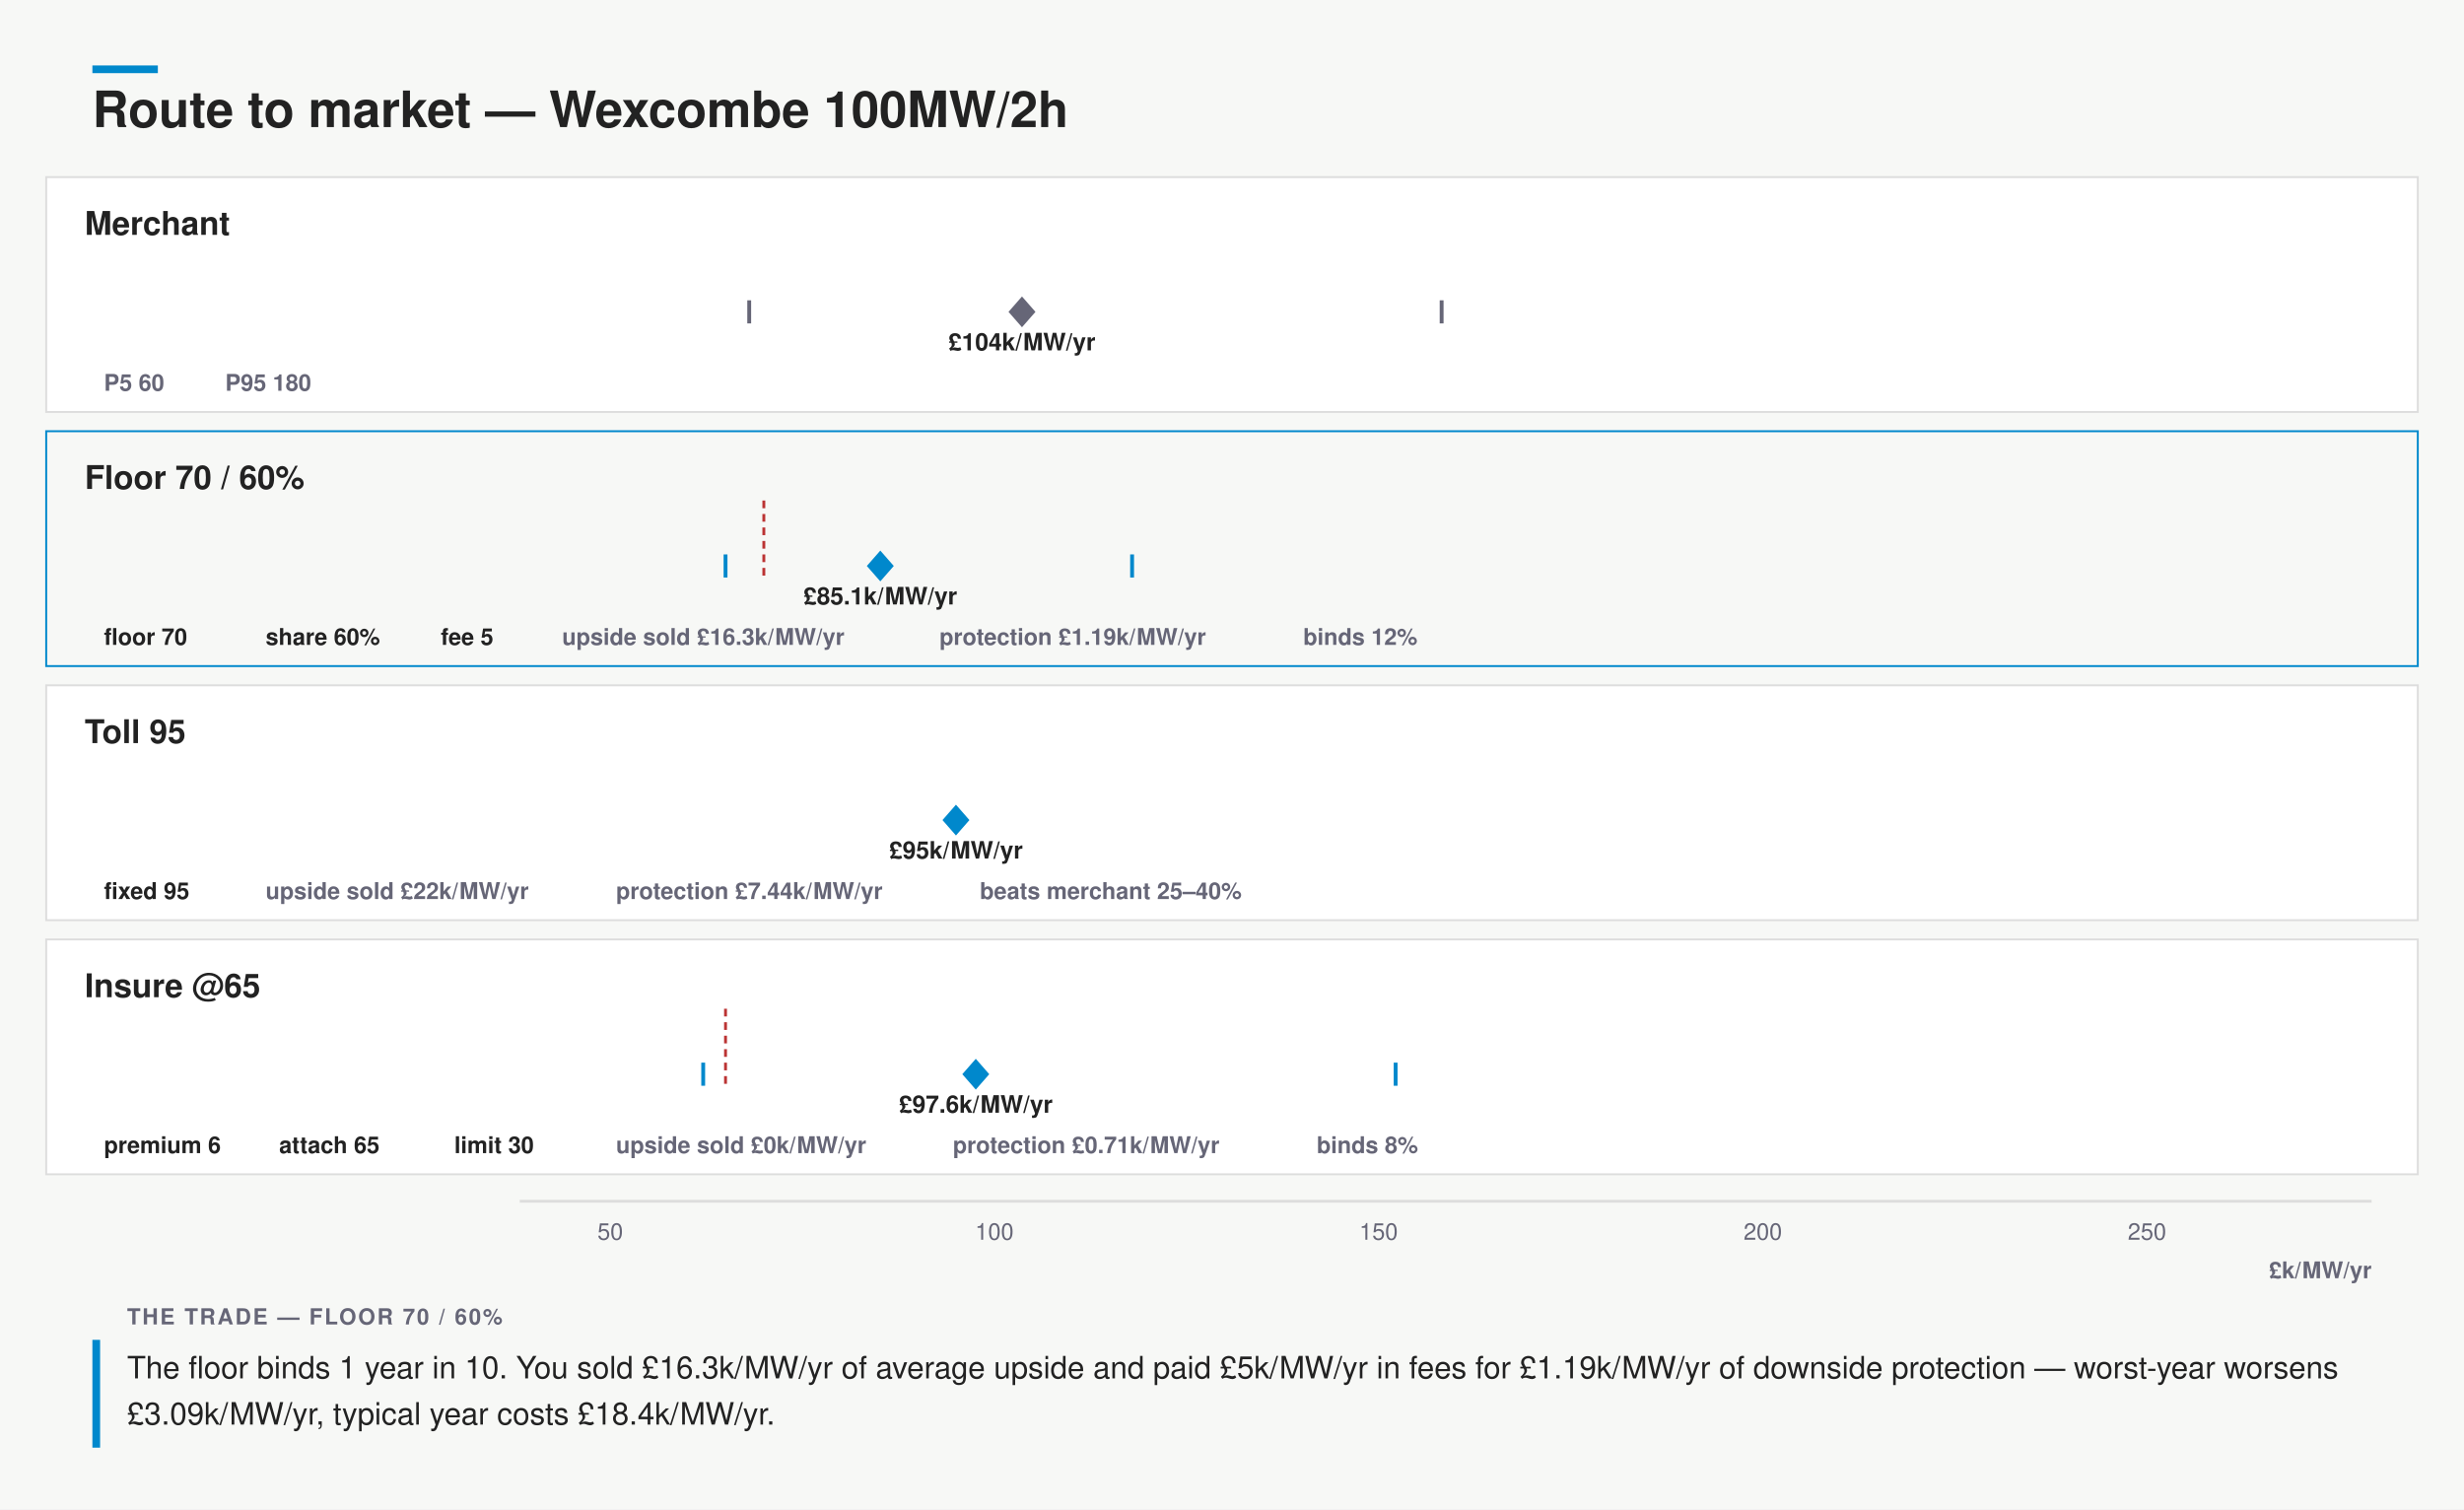
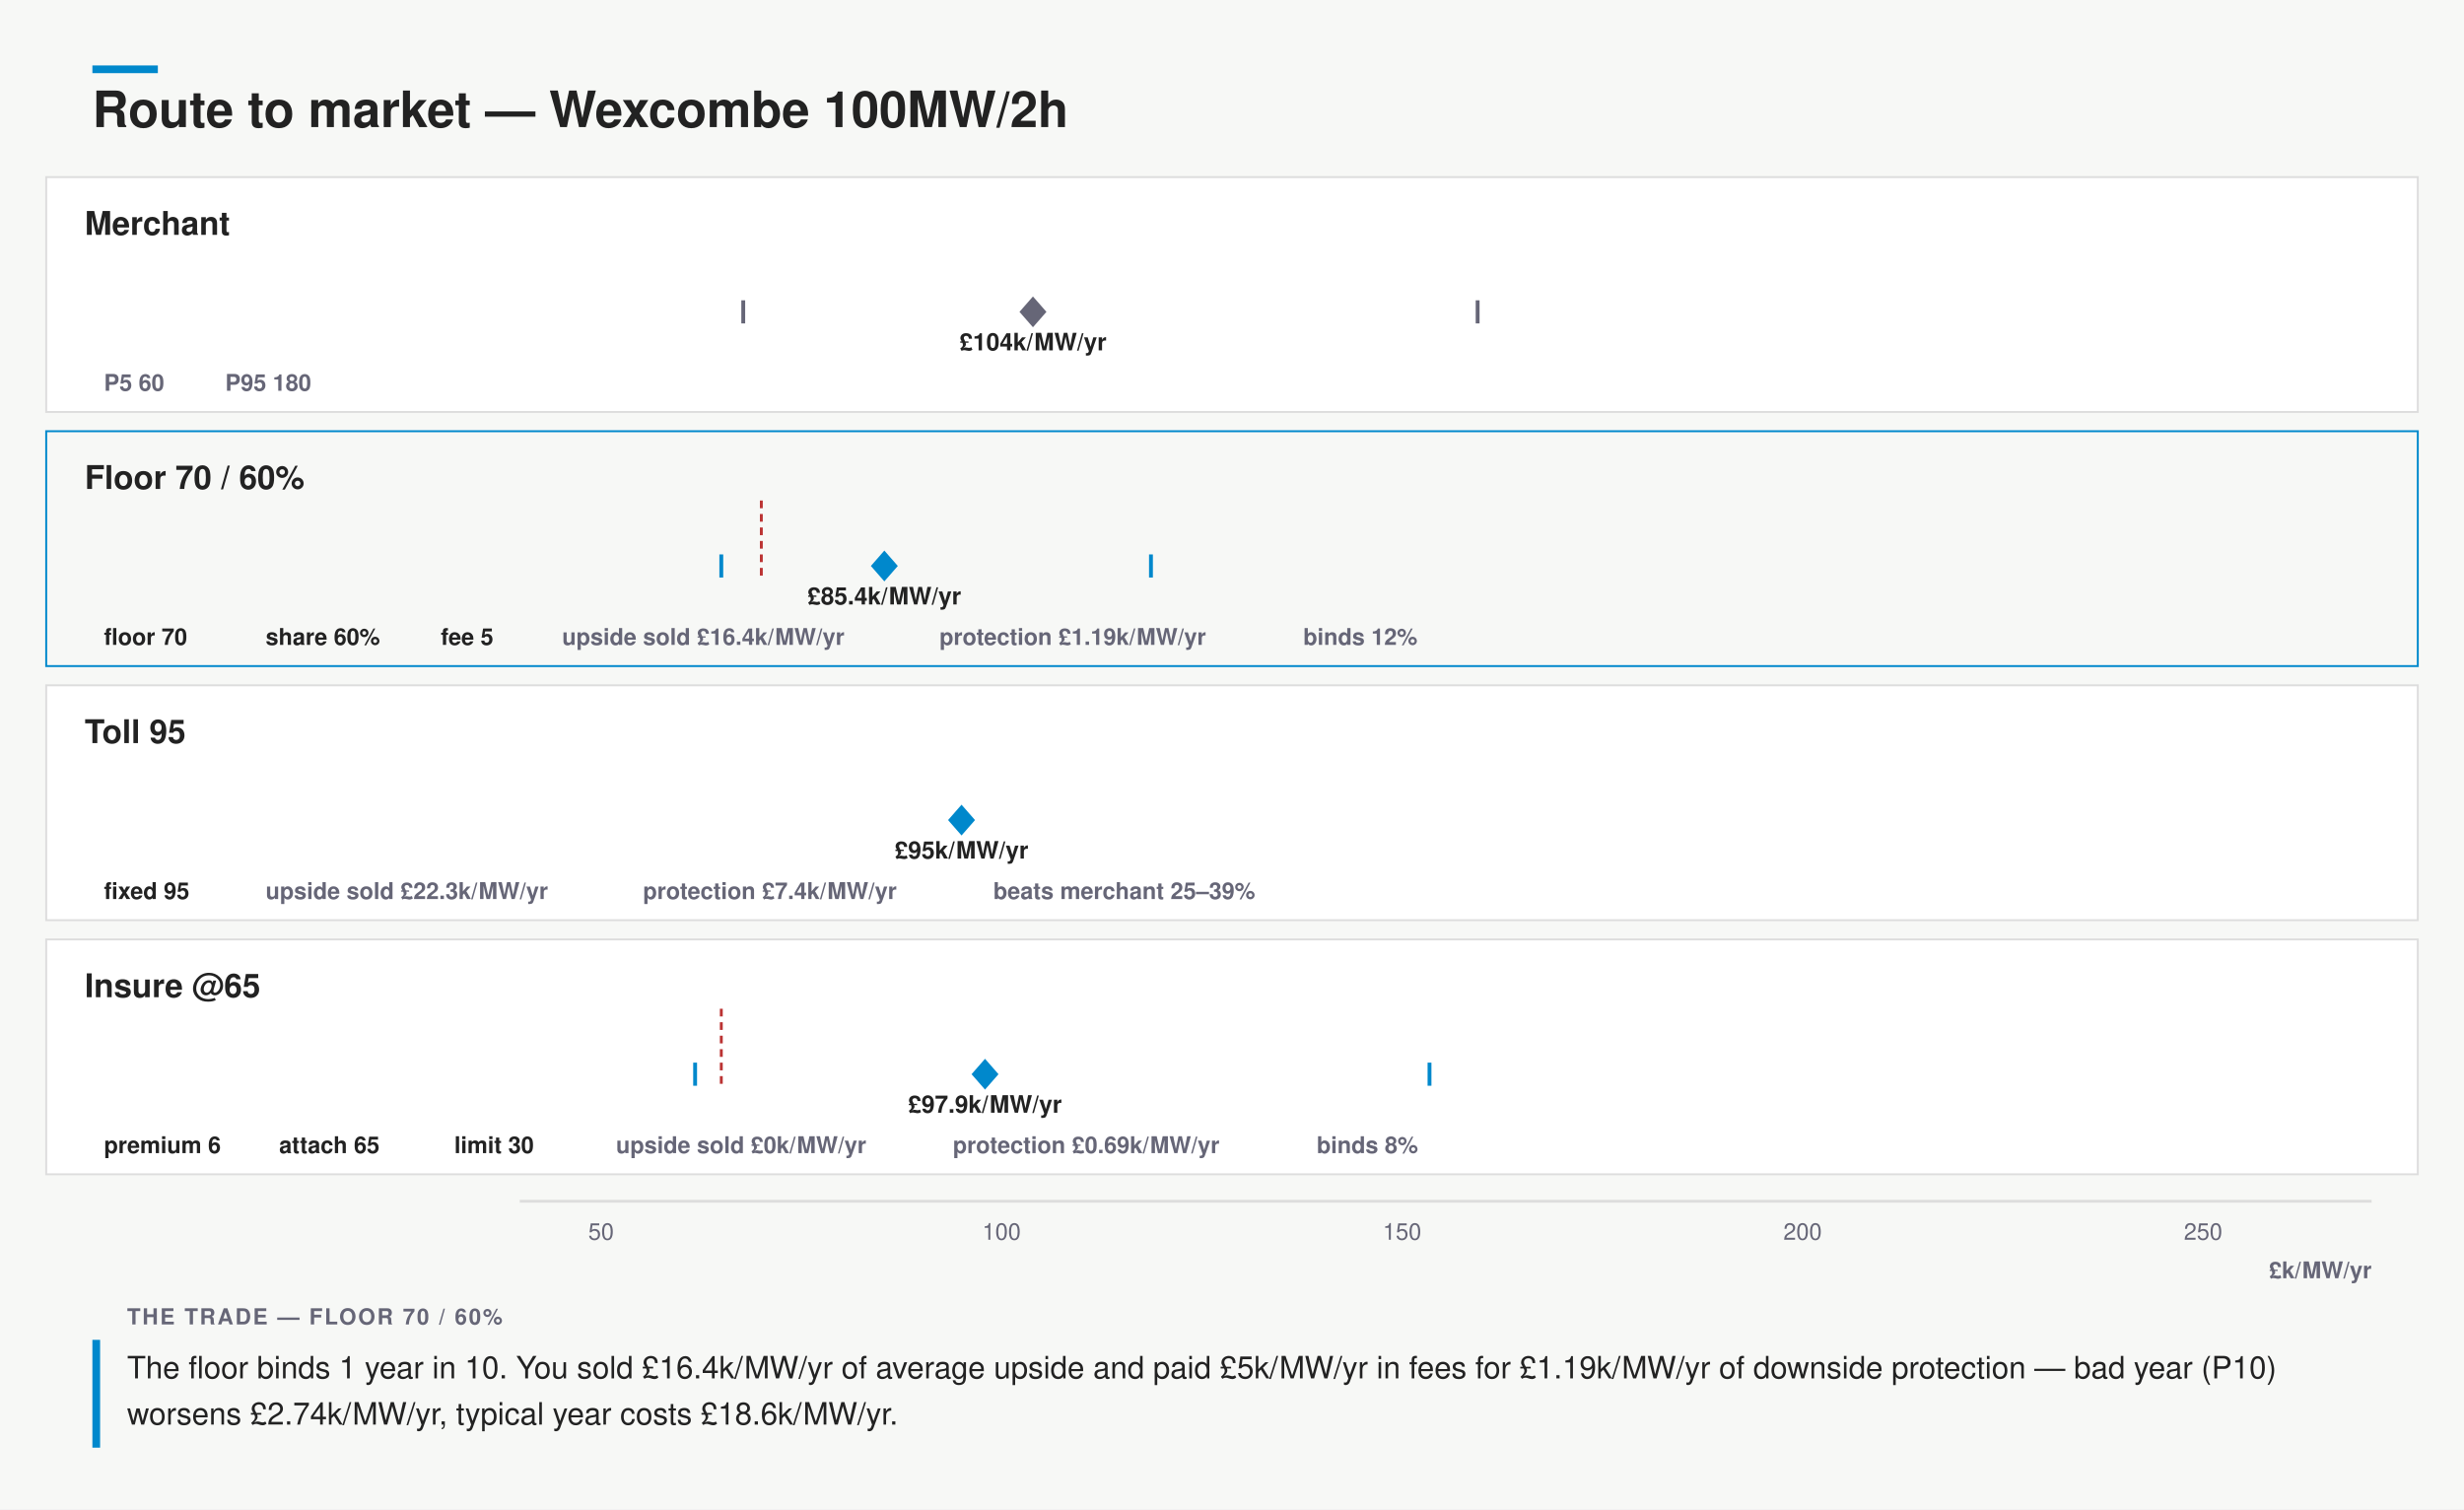
<svg xmlns="http://www.w3.org/2000/svg" width="1280" height="784" viewBox="0 0 1280 784" font-family="&quot;Helvetica Neue&quot;,Helvetica,&quot;Segoe UI&quot;,Roboto,sans-serif">
  <rect width="1280" height="784" fill="#f7f8f6" />
  <rect x="48" y="34" width="34" height="4" fill="#08c" />
  <text x="48" y="66" font-size="26" font-weight="700" fill="#222">Route to market — Wexcombe 100MW/2h</text>
  <rect x="24" y="92" width="1232" height="122" rx="0" fill="#fff" stroke="#ddd" />
  <text x="44" y="122" font-size="17" font-weight="700" fill="#222">Merchant</text>
-   <path d="M270.0 162 L277.5 159.2 L292.5 159.8 L307.6 157.9 L322.6 156.8 L337.6 154.1 L352.7 151.1 L367.7 150.2 L382.7 145.0 L397.8 143.3 L412.8 137.5 L427.8 138.6 L442.9 136.3 L457.9 132.0 L472.9 132.8 L488.0 134.8 L503.0 135.6 L518.0 135.8 L533.0 135.9 L548.1 137.8 L563.1 135.7 L578.1 139.4 L593.2 141.5 L608.2 141.3 L623.2 143.3 L638.3 145.2 L653.3 147.1 L668.3 148.5 L683.4 150.6 L698.4 151.4 L713.4 150.7 L728.5 153.8 L743.5 154.5 L758.5 155.3 L773.5 155.9 L788.6 157.4 L803.6 158.1 L818.6 157.8 L833.7 158.1 L848.7 158.2 L863.7 158.9 L878.8 159.1 L893.8 160.1 L908.8 159.9 L923.9 159.9 L938.9 159.7 L953.9 160.6 L969.0 160.8 L984.0 160.7 L999.0 161.1 L1014.0 160.5 L1029.1 161.5 L1044.1 161.5 L1059.1 161.7 L1074.2 161.6 L1089.2 161.6 L1104.2 161.6 L1119.3 161.5 L1134.3 161.7 L1149.3 161.8 L1164.4 161.8 L1179.4 161.8 L1194.4 161.9 L1209.5 161.9 L1224.5 160.6 L1232.0 162 Z" fill="none" stroke="none" />
-   <rect x="389.2" y="156.5" width="359.7" height="11" rx="0" fill="none" />
-   <line x1="389.2" y1="156" x2="389.2" y2="168" stroke="#667" stroke-width="2" />
-   <line x1="748.9" y1="156" x2="748.9" y2="168" stroke="#667" stroke-width="2" />
-   <path d="M530.9 154 l7 8 l-7 8 l-7 -8 Z" fill="#667" />
-   <text x="530.86" y="182" font-size="12.5" font-weight="600" text-anchor="middle" fill="#222">£104k/MW/yr</text>
+   <path d="M270.0 162 L277.5 158.9 L292.5 159.0 L307.6 157.3 L322.6 155.0 L337.6 152.4 L352.7 149.6 L367.7 146.5 L382.7 143.5 L397.8 140.7 L412.8 138.2 L427.8 136.0 L442.9 134.3 L457.9 133.1 L472.9 132.3 L488.0 132.0 L503.0 132.1 L518.0 132.6 L533.0 133.4 L548.1 134.5 L563.1 135.7 L578.1 137.1 L593.2 138.6 L608.2 140.1 L623.2 141.6 L638.3 143.2 L653.3 144.7 L668.3 146.1 L683.4 147.5 L698.4 148.9 L713.4 150.1 L728.5 151.3 L743.5 152.3 L758.5 153.3 L773.5 154.2 L788.6 155.0 L803.6 155.7 L818.6 156.5 L833.7 157.1 L848.7 157.6 L863.7 158.1 L878.8 158.5 L893.8 158.9 L908.8 159.3 L923.9 159.6 L938.9 159.9 L953.9 160.1 L969.0 160.4 L984.0 160.6 L999.0 160.7 L1014.0 160.9 L1029.1 161.0 L1044.1 161.1 L1059.1 161.2 L1074.2 161.3 L1089.2 161.4 L1104.2 161.5 L1119.3 161.5 L1134.3 161.6 L1149.3 161.7 L1164.4 161.7 L1179.4 161.7 L1194.4 161.7 L1209.5 161.8 L1224.5 160.4 L1232.0 162 Z" fill="none" stroke="none" />
+   <rect x="386.1" y="156.5" width="381.5" height="11" rx="0" fill="none" />
+   <line x1="386.1" y1="156" x2="386.1" y2="168" stroke="#667" stroke-width="2" />
+   <line x1="767.6" y1="156" x2="767.6" y2="168" stroke="#667" stroke-width="2" />
+   <path d="M536.6 154 l7 8 l-7 8 l-7 -8 Z" fill="#667" />
+   <text x="536.63" y="182" font-size="12.5" font-weight="600" text-anchor="middle" fill="#222">£104k/MW/yr</text>
  <g>
    <rect x="44.0" y="188" width="55.0" height="22" rx="0" fill="none" />
    <text x="54" y="203" font-size="12" font-weight="600" fill="#667">P5 60</text>
  </g>
  <g>
    <rect x="107.0" y="188" width="69.0" height="22" rx="0" fill="none" />
    <text x="117" y="203" font-size="12" font-weight="600" fill="#667">P95 180</text>
  </g>
  <rect x="24" y="224" width="1232" height="122" rx="0" fill="none" stroke="#08c" />
  <text x="44" y="254" font-size="17" font-weight="700" fill="#222">Floor 70 / 60%</text>
-   <rect x="270" y="264" width="126.8" height="30" fill="none" />
-   <line x1="396.8" y1="260" x2="396.8" y2="300" stroke="#b33" stroke-width="1.5" stroke-dasharray="4 3" />
-   <path d="M270.0 294 L277.5 294.0 L292.5 294.0 L307.6 294.0 L322.6 294.0 L337.6 294.0 L352.7 294.0 L367.7 294.0 L382.7 264.0 L397.8 282.1 L412.8 280.3 L427.8 280.3 L442.9 281.1 L457.9 281.6 L472.9 281.7 L488.0 283.0 L503.0 284.3 L518.0 285.6 L533.0 286.8 L548.1 288.4 L563.1 288.7 L578.1 290.2 L593.2 290.6 L608.2 291.4 L623.2 292.0 L638.3 292.1 L653.3 292.4 L668.3 292.7 L683.4 293.0 L698.4 293.0 L713.4 293.3 L728.5 293.4 L743.5 293.4 L758.5 293.7 L773.5 293.8 L788.6 293.8 L803.6 293.8 L818.6 293.8 L833.7 293.9 L848.7 293.9 L863.7 294.0 L878.8 293.9 L893.8 293.9 L908.8 294.0 L923.9 294.0 L938.9 294.0 L953.9 294.0 L969.0 294.0 L984.0 294.0 L999.0 294.0 L1014.0 294.0 L1029.1 294.0 L1044.1 294.0 L1059.1 294.0 L1074.2 294.0 L1089.2 294.0 L1104.2 294.0 L1119.3 294.0 L1134.3 294.0 L1149.3 294.0 L1164.4 294.0 L1179.4 294.0 L1194.4 294.0 L1209.5 294.0 L1224.5 293.9 L1232.0 294 Z" fill="none" stroke="none" />
-   <rect x="376.9" y="288.5" width="211.3" height="11" rx="0" fill="none" />
-   <line x1="376.9" y1="288" x2="376.9" y2="300" stroke="#08c" stroke-width="2" />
-   <line x1="588.1" y1="288" x2="588.1" y2="300" stroke="#08c" stroke-width="2" />
-   <path d="M457.3 286 l7 8 l-7 8 l-7 -8 Z" fill="#08c" />
-   <text x="457.29" y="314" font-size="12.5" font-weight="600" text-anchor="middle" fill="#222">£85.1k/MW/yr</text>
+   <rect x="270" y="264" width="125.5" height="30" fill="none" />
+   <line x1="395.5" y1="260" x2="395.5" y2="300" stroke="#b33" stroke-width="1.5" stroke-dasharray="4 3" />
+   <path d="M270.0 294 L277.5 294.0 L292.5 294.0 L307.6 294.0 L322.6 294.0 L337.6 294.0 L352.7 294.0 L367.7 264.0 L382.7 279.9 L397.8 277.7 L412.8 276.4 L427.8 275.8 L442.9 275.9 L457.9 276.7 L472.9 277.8 L488.0 279.2 L503.0 280.7 L518.0 282.3 L533.0 283.8 L548.1 285.3 L563.1 286.6 L578.1 287.7 L593.2 288.8 L608.2 289.6 L623.2 290.4 L638.3 291.0 L653.3 291.6 L668.3 292.0 L683.4 292.4 L698.4 292.7 L713.4 292.9 L728.5 293.1 L743.5 293.3 L758.5 293.4 L773.5 293.6 L788.6 293.6 L803.6 293.7 L818.6 293.8 L833.7 293.8 L848.7 293.8 L863.7 293.9 L878.8 293.9 L893.8 293.9 L908.8 293.9 L923.9 294.0 L938.9 294.0 L953.9 294.0 L969.0 294.0 L984.0 294.0 L999.0 294.0 L1014.0 294.0 L1029.1 294.0 L1044.1 294.0 L1059.1 294.0 L1074.2 294.0 L1089.2 294.0 L1104.2 294.0 L1119.3 294.0 L1134.3 294.0 L1149.3 294.0 L1164.4 294.0 L1179.4 294.0 L1194.4 294.0 L1209.5 294.0 L1224.5 294.0 L1232.0 294 Z" fill="none" stroke="none" />
+   <rect x="374.7" y="288.5" width="223.3" height="11" rx="0" fill="none" />
+   <line x1="374.7" y1="288" x2="374.7" y2="300" stroke="#08c" stroke-width="2" />
+   <line x1="597.9" y1="288" x2="597.9" y2="300" stroke="#08c" stroke-width="2" />
+   <path d="M459.4 286 l7 8 l-7 8 l-7 -8 Z" fill="#08c" />
+   <text x="459.36" y="314" font-size="12.5" font-weight="600" text-anchor="middle" fill="#222">£85.4k/MW/yr</text>
  <g>
    <rect x="44.0" y="320" width="76.0" height="22" rx="0" fill="none" />
    <text x="54" y="335" font-size="12" font-weight="600" fill="#222">floor 70</text>
  </g>
  <g>
    <rect x="128.0" y="320" width="83.0" height="22" rx="0" fill="none" />
    <text x="138" y="335" font-size="12" font-weight="600" fill="#222">share 60%</text>
  </g>
  <g>
    <rect x="219.0" y="320" width="55.0" height="22" rx="0" fill="none" />
    <text x="229" y="335" font-size="12" font-weight="600" fill="#222">fee 5</text>
  </g>
  <g>
    <rect x="282.0" y="320" width="188.0" height="22" rx="0" fill="none" />
-     <text x="292" y="335" font-size="12" font-weight="600" fill="#667">upside sold £16.3k/MW/yr</text>
+     <text x="292" y="335" font-size="12" font-weight="600" fill="#667">upside sold £16.4k/MW/yr</text>
  </g>
  <g>
    <rect x="478.0" y="320" width="181.0" height="22" rx="0" fill="none" />
    <text x="488" y="335" font-size="12" font-weight="600" fill="#667">protection £1.19k/MW/yr</text>
  </g>
  <g>
    <rect x="667.0" y="320" width="83.0" height="22" rx="0" fill="none" />
    <text x="677" y="335" font-size="12" font-weight="600" fill="#667">binds 12%</text>
  </g>
  <rect x="24" y="356" width="1232" height="122" rx="0" fill="#fff" stroke="#ddd" />
  <text x="44" y="386" font-size="17" font-weight="700" fill="#222">Toll 95</text>
-   <rect x="496.6" y="420.5" width="0.0" height="11" rx="0" fill="none" />
-   <line x1="496.6" y1="420" x2="496.6" y2="432" stroke="#08c" stroke-width="2" />
-   <line x1="496.6" y1="420" x2="496.6" y2="432" stroke="#08c" stroke-width="2" />
-   <path d="M496.6 418 l7 8 l-7 8 l-7 -8 Z" fill="#08c" />
-   <text x="496.63" y="446" font-size="12.5" font-weight="600" text-anchor="middle" fill="#222">£95k/MW/yr</text>
+   <rect x="499.5" y="420.5" width="0.0" height="11" rx="0" fill="none" />
+   <line x1="499.5" y1="420" x2="499.5" y2="432" stroke="#08c" stroke-width="2" />
+   <line x1="499.5" y1="420" x2="499.5" y2="432" stroke="#08c" stroke-width="2" />
+   <path d="M499.5 418 l7 8 l-7 8 l-7 -8 Z" fill="#08c" />
+   <text x="499.5" y="446" font-size="12.5" font-weight="600" text-anchor="middle" fill="#222">£95k/MW/yr</text>
  <g>
    <rect x="44.0" y="452" width="76.0" height="22" rx="0" fill="none" />
    <text x="54" y="467" font-size="12" font-weight="600" fill="#222">fixed 95</text>
  </g>
  <g>
-     <rect x="128.0" y="452" width="174.0" height="22" rx="0" fill="none" />
-     <text x="138" y="467" font-size="12" font-weight="600" fill="#667">upside sold £22k/MW/yr</text>
+     <rect x="128.0" y="452" width="188.0" height="22" rx="0" fill="none" />
+     <text x="138" y="467" font-size="12" font-weight="600" fill="#667">upside sold £22.3k/MW/yr</text>
  </g>
  <g>
-     <rect x="310.0" y="452" width="181.0" height="22" rx="0" fill="none" />
-     <text x="320" y="467" font-size="12" font-weight="600" fill="#667">protection £7.44k/MW/yr</text>
+     <rect x="324.0" y="452" width="174.0" height="22" rx="0" fill="none" />
+     <text x="334" y="467" font-size="12" font-weight="600" fill="#667">protection £7.4k/MW/yr</text>
  </g>
  <g>
-     <rect x="499.0" y="452" width="167.0" height="22" rx="0" fill="none" />
-     <text x="509" y="467" font-size="12" font-weight="600" fill="#667">beats merchant 25–40%</text>
+     <rect x="506.0" y="452" width="167.0" height="22" rx="0" fill="none" />
+     <text x="516" y="467" font-size="12" font-weight="600" fill="#667">beats merchant 25–39%</text>
  </g>
  <rect x="24" y="488" width="1232" height="122" rx="0" fill="#fff" stroke="#ddd" />
  <text x="44" y="518" font-size="17" font-weight="700" fill="#222">Insure @65</text>
-   <rect x="270" y="528" width="106.9" height="30" fill="none" />
-   <line x1="376.9" y1="524" x2="376.9" y2="564" stroke="#b33" stroke-width="1.5" stroke-dasharray="4 3" />
-   <path d="M270.0 558 L277.5 558.0 L292.5 558.0 L307.6 558.0 L322.6 557.9 L337.6 557.9 L352.7 528.0 L367.7 547.6 L382.7 545.3 L397.8 544.6 L412.8 544.0 L427.8 541.8 L442.9 542.4 L457.9 541.8 L472.9 544.0 L488.0 542.4 L503.0 543.6 L518.0 543.6 L533.0 544.1 L548.1 544.5 L563.1 545.3 L578.1 547.4 L593.2 546.8 L608.2 547.8 L623.2 549.3 L638.3 550.2 L653.3 551.6 L668.3 551.3 L683.4 552.3 L698.4 552.4 L713.4 554.1 L728.5 553.9 L743.5 554.3 L758.5 555.3 L773.5 555.8 L788.6 555.4 L803.6 555.8 L818.6 556.0 L833.7 556.0 L848.7 556.4 L863.7 556.6 L878.8 556.9 L893.8 556.6 L908.8 556.8 L923.9 557.2 L938.9 557.3 L953.9 557.3 L969.0 557.4 L984.0 557.3 L999.0 557.5 L1014.0 557.7 L1029.1 557.8 L1044.1 557.8 L1059.1 557.7 L1074.2 557.8 L1089.2 557.8 L1104.2 557.7 L1119.3 557.9 L1134.3 557.9 L1149.3 557.9 L1164.4 557.9 L1179.4 558.0 L1194.4 558.0 L1209.5 557.8 L1224.5 557.4 L1232.0 558 Z" fill="none" stroke="none" />
-   <rect x="365.3" y="552.5" width="359.7" height="11" rx="0" fill="none" />
-   <line x1="365.3" y1="552" x2="365.3" y2="564" stroke="#08c" stroke-width="2" />
-   <line x1="725.0" y1="552" x2="725.0" y2="564" stroke="#08c" stroke-width="2" />
-   <path d="M506.9 550 l7 8 l-7 8 l-7 -8 Z" fill="#08c" />
-   <text x="506.91" y="578" font-size="12.5" font-weight="600" text-anchor="middle" fill="#222">£97.6k/MW/yr</text>
+   <rect x="270" y="528" width="104.7" height="30" fill="none" />
+   <line x1="374.7" y1="524" x2="374.7" y2="564" stroke="#b33" stroke-width="1.5" stroke-dasharray="4 3" />
+   <path d="M270.0 558 L277.5 558.0 L292.5 558.0 L307.6 558.0 L322.6 558.0 L337.6 557.9 L352.7 528.0 L367.7 548.8 L382.7 547.7 L397.8 546.7 L412.8 545.8 L427.8 545.2 L442.9 544.8 L457.9 544.6 L472.9 544.6 L488.0 544.7 L503.0 545.0 L518.0 545.5 L533.0 546.0 L548.1 546.6 L563.1 547.3 L578.1 547.9 L593.2 548.7 L608.2 549.3 L623.2 550.0 L638.3 550.7 L653.3 551.3 L668.3 551.9 L683.4 552.5 L698.4 553.0 L713.4 553.5 L728.5 554.0 L743.5 554.4 L758.5 554.8 L773.5 555.1 L788.6 555.4 L803.6 555.7 L818.6 555.9 L833.7 556.2 L848.7 556.4 L863.7 556.6 L878.8 556.7 L893.8 556.9 L908.8 557.0 L923.9 557.1 L938.9 557.2 L953.9 557.3 L969.0 557.4 L984.0 557.5 L999.0 557.5 L1014.0 557.6 L1029.1 557.7 L1044.1 557.7 L1059.1 557.7 L1074.2 557.8 L1089.2 557.8 L1104.2 557.8 L1119.3 557.8 L1134.3 557.9 L1149.3 557.8 L1164.4 557.9 L1179.4 557.9 L1194.4 557.9 L1209.5 557.9 L1224.5 557.4 L1232.0 558 Z" fill="none" stroke="none" />
+   <rect x="361.1" y="552.5" width="381.5" height="11" rx="0" fill="none" />
+   <line x1="361.1" y1="552" x2="361.1" y2="564" stroke="#08c" stroke-width="2" />
+   <line x1="742.6" y1="552" x2="742.6" y2="564" stroke="#08c" stroke-width="2" />
+   <path d="M511.7 550 l7 8 l-7 8 l-7 -8 Z" fill="#08c" />
+   <text x="511.66" y="578" font-size="12.5" font-weight="600" text-anchor="middle" fill="#222">£97.9k/MW/yr</text>
  <g>
    <rect x="44.0" y="584" width="83.0" height="22" rx="0" fill="none" />
    <text x="54" y="599" font-size="12" font-weight="600" fill="#222">premium 6</text>
  </g>
  <g>
    <rect x="135.0" y="584" width="83.0" height="22" rx="0" fill="none" />
    <text x="145" y="599" font-size="12" font-weight="600" fill="#222">attach 65</text>
  </g>
  <g>
    <rect x="226.0" y="584" width="76.0" height="22" rx="0" fill="none" />
    <text x="236" y="599" font-size="12" font-weight="600" fill="#222">limit 30</text>
  </g>
  <g>
    <rect x="310.0" y="584" width="167.0" height="22" rx="0" fill="none" />
    <text x="320" y="599" font-size="12" font-weight="600" fill="#667">upside sold £0k/MW/yr</text>
  </g>
  <g>
    <rect x="485.0" y="584" width="181.0" height="22" rx="0" fill="none" />
-     <text x="495" y="599" font-size="12" font-weight="600" fill="#667">protection £0.71k/MW/yr</text>
+     <text x="495" y="599" font-size="12" font-weight="600" fill="#667">protection £0.69k/MW/yr</text>
  </g>
  <g>
    <rect x="674.0" y="584" width="76.0" height="22" rx="0" fill="none" />
    <text x="684" y="599" font-size="12" font-weight="600" fill="#667">binds 8%</text>
  </g>
  <line x1="270" y1="624" x2="1232" y2="624" stroke="#ddd" stroke-width="1.5" />
-   <text x="317.01" y="644" font-size="12" text-anchor="middle" fill="#667">50</text>
-   <text x="516.59" y="644" font-size="12" text-anchor="middle" fill="#667">100</text>
-   <text x="716.17" y="644" font-size="12" text-anchor="middle" fill="#667">150</text>
-   <text x="915.76" y="644" font-size="12" text-anchor="middle" fill="#667">200</text>
-   <text x="1115.34" y="644" font-size="12" text-anchor="middle" fill="#667">250</text>
+   <text x="312.25" y="644" font-size="12" text-anchor="middle" fill="#667">50</text>
+   <text x="520.31" y="644" font-size="12" text-anchor="middle" fill="#667">100</text>
+   <text x="728.37" y="644" font-size="12" text-anchor="middle" fill="#667">150</text>
+   <text x="936.43" y="644" font-size="12" text-anchor="middle" fill="#667">200</text>
+   <text x="1144.49" y="644" font-size="12" text-anchor="middle" fill="#667">250</text>
  <text x="1232" y="664" font-size="12" font-weight="600" text-anchor="end" fill="#667">£k/MW/yr</text>
  <rect x="48" y="696" width="4" height="56" fill="#08c" />
  <text x="66" y="688" font-size="11.5" font-weight="700" letter-spacing=".08em" fill="#667">THE TRADE — FLOOR 70 / 60%</text>
-   <text x="66" y="716" font-size="16" fill="#222">The floor binds 1 year in 10. You sold £16.3k/MW/yr of average upside and paid £5k/MW/yr in fees for £1.19k/MW/yr of downside protection — worst-year worsens</text>
-   <text x="66" y="740" font-size="16" fill="#222">£3.09k/MW/yr, typical year costs £18.4k/MW/yr.</text>
+   <text x="66" y="716" font-size="16" fill="#222">The floor binds 1 year in 10. You sold £16.4k/MW/yr of average upside and paid £5k/MW/yr in fees for £1.19k/MW/yr of downside protection — bad year (P10)</text>
+   <text x="66" y="740" font-size="16" fill="#222">worsens £2.74k/MW/yr, typical year costs £18.6k/MW/yr.</text>
</svg>
